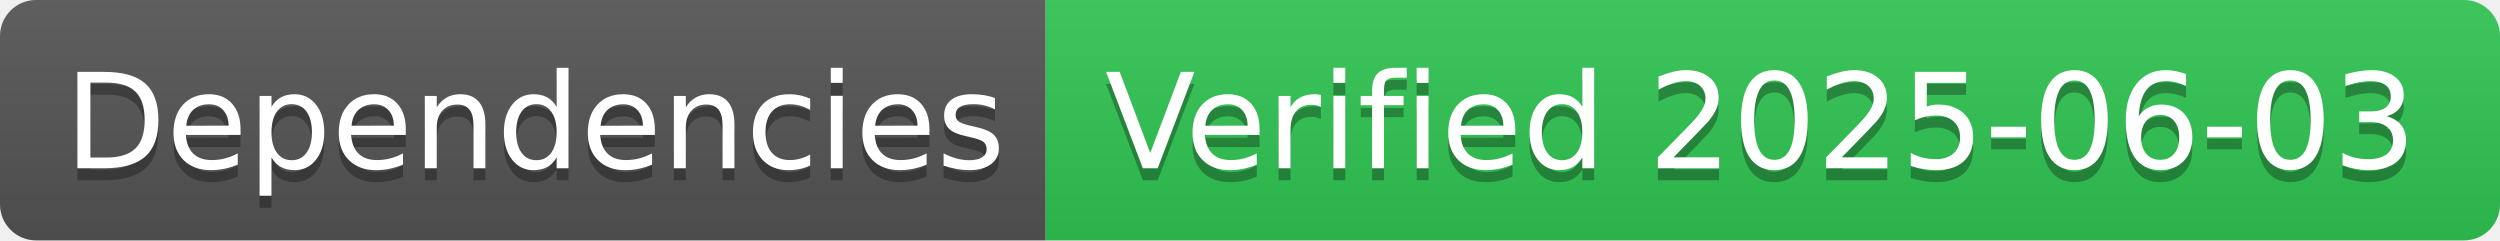
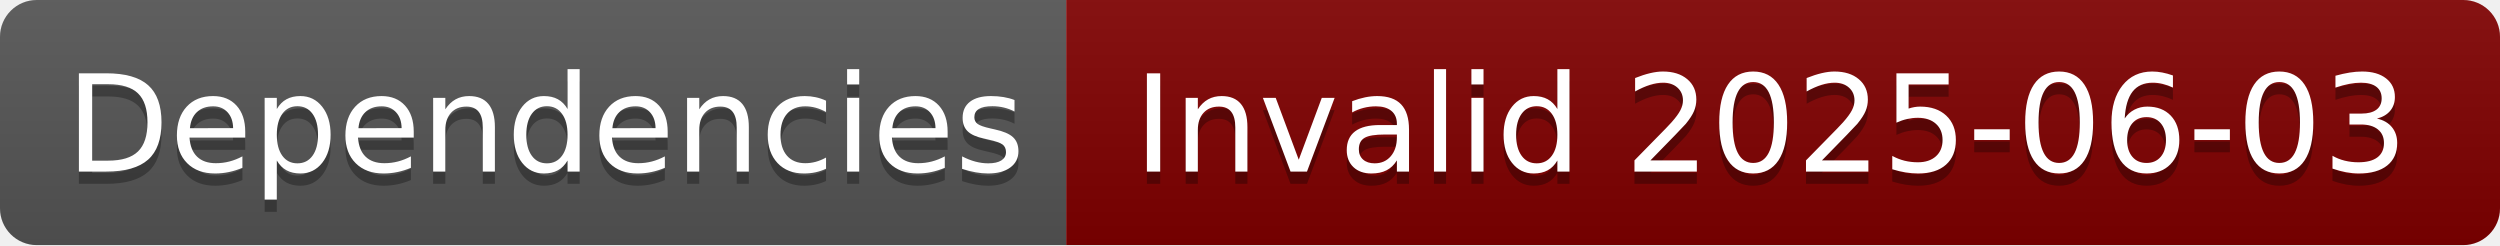
- <svg xmlns="http://www.w3.org/2000/svg" width="208" height="20" role="img" aria-label="Dependencies: Verified 2025-06-03">
+ <svg xmlns="http://www.w3.org/2000/svg" width="204" height="20" role="img" aria-label="Dependencies: Invalid 2025-06-03">
  <linearGradient id="s" x2="0" y2="100%">
    <stop offset="0" stop-color="#bbb" stop-opacity=".1" />
    <stop offset="1" stop-opacity=".1" />
  </linearGradient>
  <clipPath id="r">
-     <rect width="208" height="20" rx="3" fill="#fff" />
+     <rect width="204" height="20" rx="3" fill="#fff" />
  </clipPath>
  <g clip-path="url(#r)">
    <rect width="87" height="20" fill="#555" />
-     <rect x="87" width="121" height="20" fill="#31c653" />
-     <rect width="208" height="20" fill="url(#s)" />
+     <rect x="87" width="117" height="20" fill="#800000" />
+     <rect width="204" height="20" fill="url(#s)" />
  </g>
  <g fill="#fff" text-anchor="middle" font-family="Verdana,Geneva,DejaVu Sans,sans-serif" text-rendering="geometricPrecision" font-size="110">
    <text aria-hidden="true" x="445" y="150" fill="#010101" fill-opacity=".3" transform="scale(.1)" textLength="770">Dependencies</text>
    <text x="445" y="140" transform="scale(.1)" fill="#fff" textLength="770">Dependencies</text>
-     <text aria-hidden="true" x="1465" y="150" fill="#010101" fill-opacity=".3" transform="scale(.1)" textLength="1110">Verified 2025-06-03</text>
-     <text x="1465" y="140" transform="scale(.1)" fill="#fff" textLength="1110">Verified 2025-06-03</text>
+     <text aria-hidden="true" x="1445" y="150" fill="#010101" fill-opacity=".3" transform="scale(.1)" textLength="1070">Invalid 2025-06-03</text>
+     <text x="1445" y="140" transform="scale(.1)" fill="#fff" textLength="1070">Invalid 2025-06-03</text>
  </g>
</svg>
